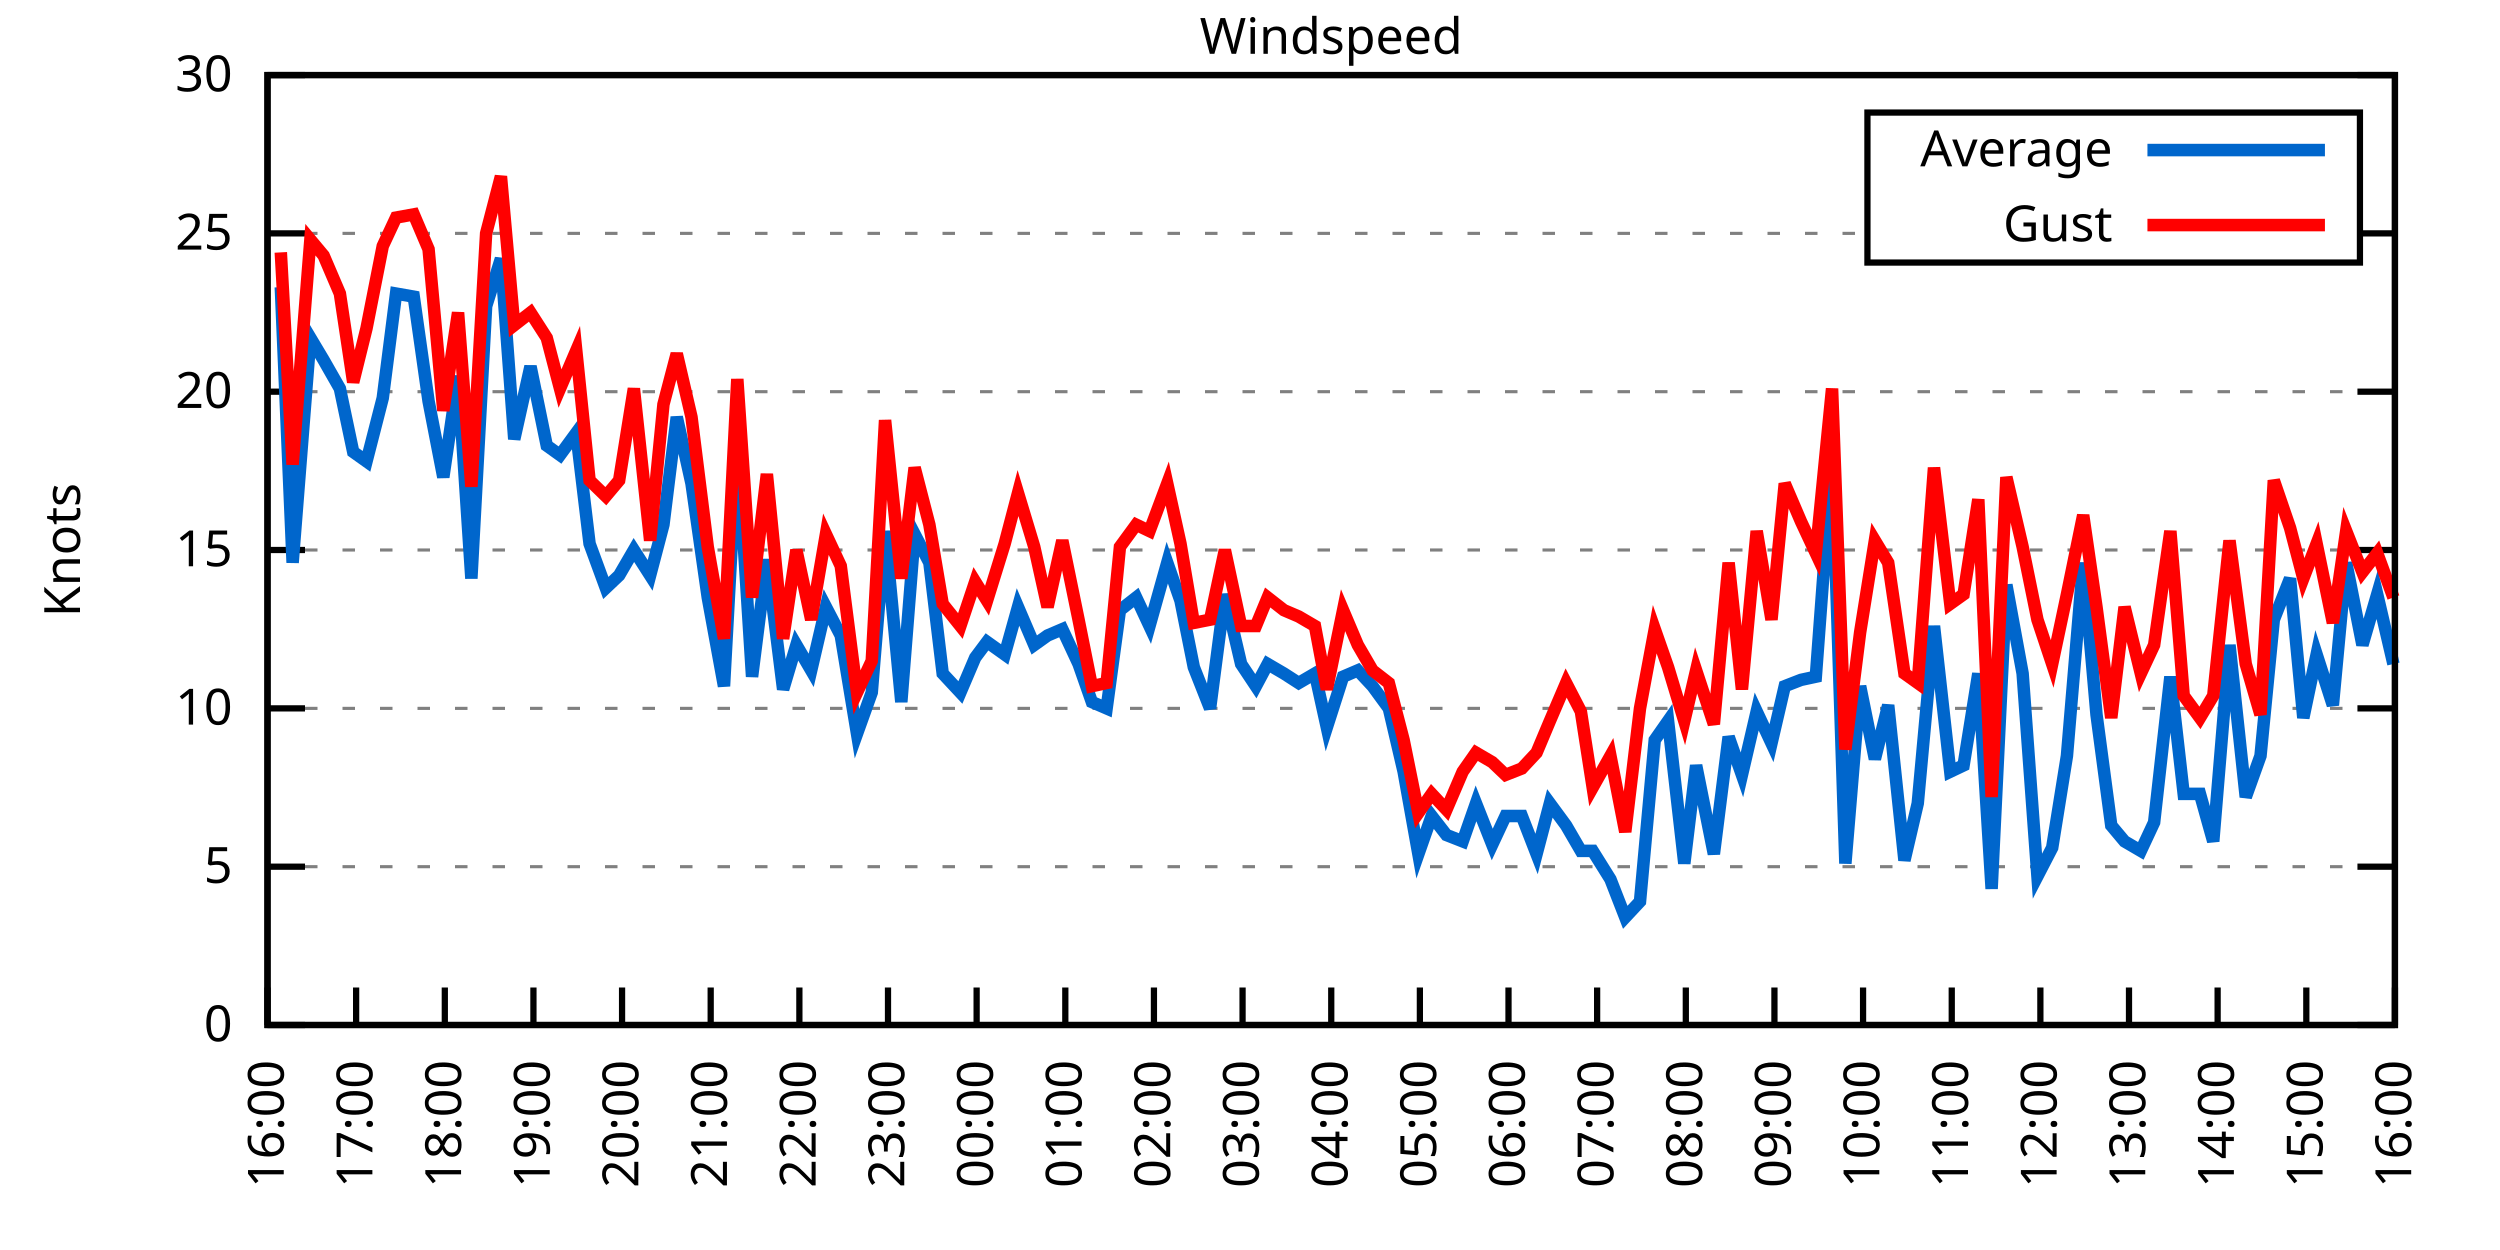
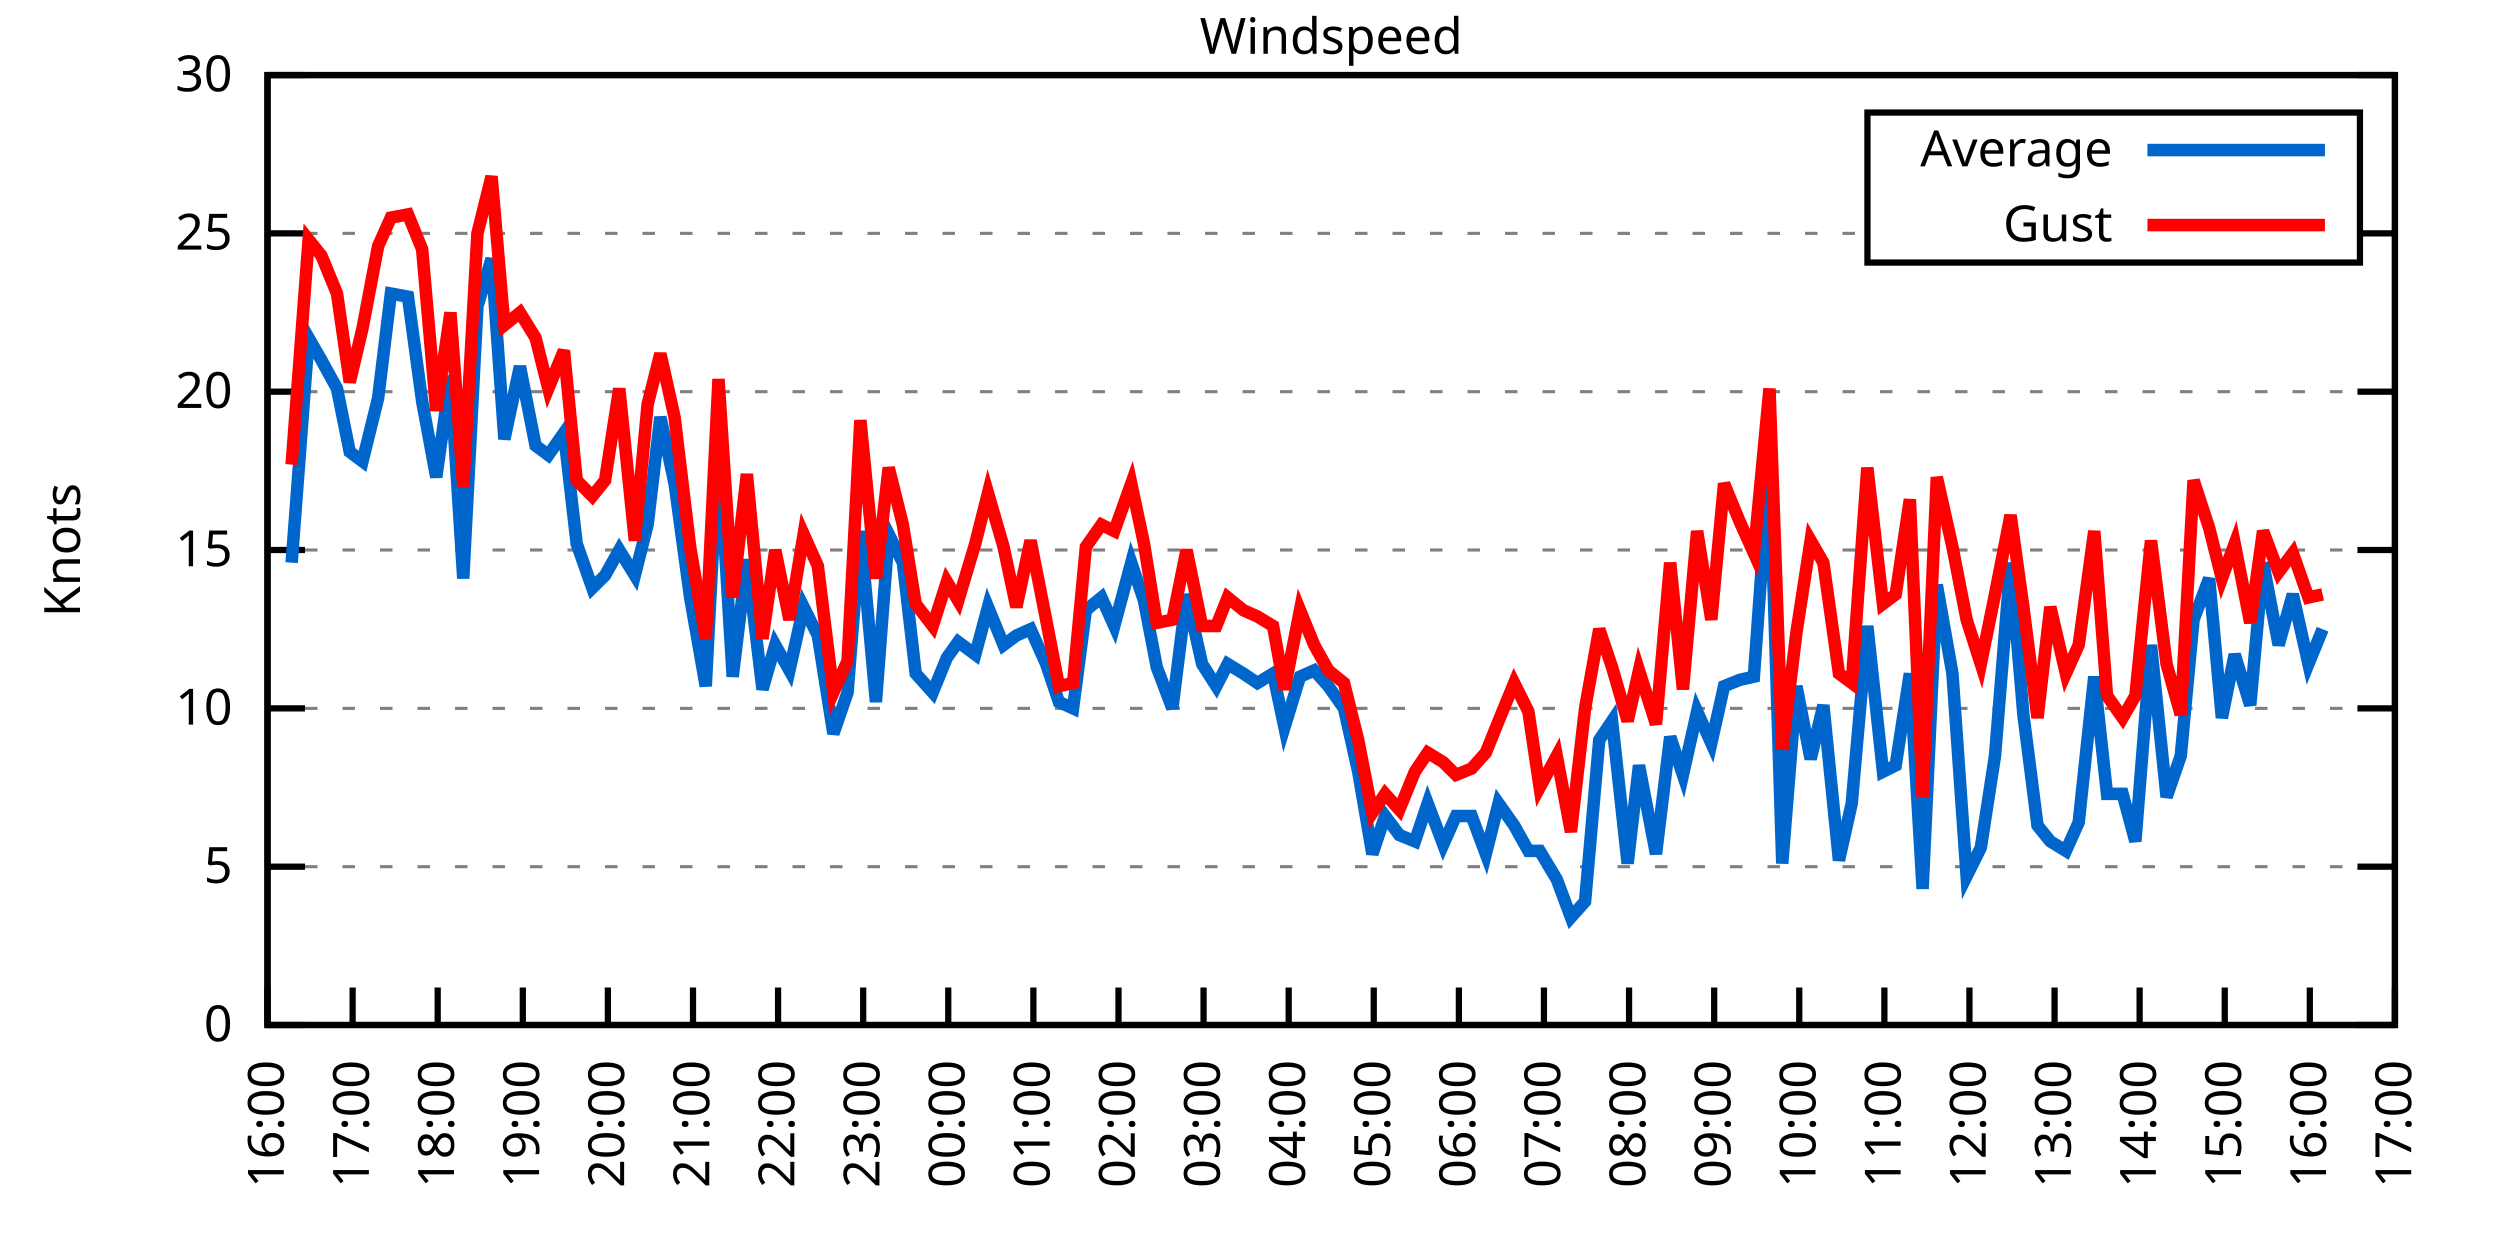
<svg xmlns="http://www.w3.org/2000/svg" xmlns:xlink="http://www.w3.org/1999/xlink" width="400" height="200" viewBox="0 0 400 200">
  <g id="gnuplot_canvas">
    <rect x="0" y="0" width="400" height="200" fill="none" />
    <defs>
      <circle id="gpDot" r="0.5" stroke-width="0.5" stroke="currentColor" />
      <path id="gpPt0" stroke-width="0.333" stroke="currentColor" d="M-1,0 h2 M0,-1 v2" />
      <path id="gpPt1" stroke-width="0.333" stroke="currentColor" d="M-1,-1 L1,1 M1,-1 L-1,1" />
      <path id="gpPt2" stroke-width="0.333" stroke="currentColor" d="M-1,0 L1,0 M0,-1 L0,1 M-1,-1 L1,1 M-1,1 L1,-1" />
      <rect id="gpPt3" stroke-width="0.333" stroke="currentColor" x="-1" y="-1" width="2" height="2" />
      <rect id="gpPt4" stroke-width="0.333" stroke="currentColor" fill="currentColor" x="-1" y="-1" width="2" height="2" />
      <circle id="gpPt5" stroke-width="0.333" stroke="currentColor" cx="0" cy="0" r="1" />
      <use xlink:href="#gpPt5" id="gpPt6" fill="currentColor" stroke="none" />
      <path id="gpPt7" stroke-width="0.333" stroke="currentColor" d="M0,-1.33 L-1.33,0.67 L1.33,0.67 z" />
      <use xlink:href="#gpPt7" id="gpPt8" fill="currentColor" stroke="none" />
      <use xlink:href="#gpPt7" id="gpPt9" stroke="currentColor" transform="rotate(180)" />
      <use xlink:href="#gpPt9" id="gpPt10" fill="currentColor" stroke="none" />
      <use xlink:href="#gpPt3" id="gpPt11" stroke="currentColor" transform="rotate(45)" />
      <use xlink:href="#gpPt11" id="gpPt12" fill="currentColor" stroke="none" />
      <path id="gpPt13" stroke-width="0.333" stroke="currentColor" d="M0,1.330 L1.265,0.411 L0.782,-1.067 L-0.782,-1.076 L-1.265,0.411 z" />
      <use xlink:href="#gpPt13" id="gpPt14" fill="currentColor" stroke="none" />
      <filter id="textbox" filterUnits="objectBoundingBox" x="0" y="0" height="1" width="1">
        <feFlood flood-color="white" flood-opacity="1" result="bgnd" />
        <feComposite in="SourceGraphic" in2="bgnd" operator="atop" />
      </filter>
      <filter id="greybox" filterUnits="objectBoundingBox" x="0" y="0" height="1" width="1">
        <feFlood flood-color="lightgrey" flood-opacity="1" result="grey" />
        <feComposite in="SourceGraphic" in2="grey" operator="atop" />
      </filter>
    </defs>
    <g fill="none" color="white" stroke="currentColor" stroke-width="1.00" stroke-linecap="butt" stroke-linejoin="miter">
</g>
    <g fill="none" color="black" stroke="currentColor" stroke-width="1.00" stroke-linecap="butt" stroke-linejoin="miter">
      <g stroke="none" shape-rendering="crispEdges">
        <polygon fill="rgb(255, 255, 255)" points="42.80,164.00 383.18,164.00 383.18,12.02 42.80,12.02 " />
      </g>
    </g>
    <g fill="none" color="black" stroke="currentColor" stroke-width="1.00" stroke-linecap="butt" stroke-linejoin="miter">
</g>
    <g fill="none" color="black" stroke="black" stroke-width="0.50" stroke-linecap="butt" stroke-linejoin="miter">
</g>
    <g fill="none" color="gray" stroke="currentColor" stroke-width="0.50" stroke-linecap="butt" stroke-linejoin="miter">
      <path stroke="gray" stroke-dasharray="2,4" class="gridline" d="M42.80,164.00 L383.19,164.00  " />
    </g>
    <g fill="none" color="gray" stroke="gray" stroke-width="1.00" stroke-linecap="butt" stroke-linejoin="miter">
</g>
    <g fill="none" color="black" stroke="currentColor" stroke-width="1.00" stroke-linecap="butt" stroke-linejoin="miter">
      <path stroke="black" d="M42.80,164.00 L48.80,164.00 M383.19,164.00 L377.19,164.00  " />
      <g transform="translate(37.20,166.60)" stroke="none" fill="black" font-family="Sans" font-size="8.00" text-anchor="end">
        <text>
          <tspan font-family="Sans"> 0</tspan>
        </text>
      </g>
    </g>
    <g fill="none" color="black" stroke="currentColor" stroke-width="1.00" stroke-linecap="butt" stroke-linejoin="miter">
</g>
    <g fill="none" color="black" stroke="black" stroke-width="0.50" stroke-linecap="butt" stroke-linejoin="miter">
</g>
    <g fill="none" color="gray" stroke="currentColor" stroke-width="0.50" stroke-linecap="butt" stroke-linejoin="miter">
      <path stroke="gray" stroke-dasharray="2,4" class="gridline" d="M42.80,138.67 L383.19,138.67  " />
    </g>
    <g fill="none" color="gray" stroke="gray" stroke-width="1.00" stroke-linecap="butt" stroke-linejoin="miter">
</g>
    <g fill="none" color="black" stroke="currentColor" stroke-width="1.00" stroke-linecap="butt" stroke-linejoin="miter">
      <path stroke="black" d="M42.80,138.67 L48.80,138.67 M383.19,138.67 L377.19,138.67  " />
      <g transform="translate(37.20,141.27)" stroke="none" fill="black" font-family="Sans" font-size="8.00" text-anchor="end">
        <text>
          <tspan font-family="Sans"> 5</tspan>
        </text>
      </g>
    </g>
    <g fill="none" color="black" stroke="currentColor" stroke-width="1.00" stroke-linecap="butt" stroke-linejoin="miter">
</g>
    <g fill="none" color="black" stroke="black" stroke-width="0.50" stroke-linecap="butt" stroke-linejoin="miter">
</g>
    <g fill="none" color="gray" stroke="currentColor" stroke-width="0.50" stroke-linecap="butt" stroke-linejoin="miter">
      <path stroke="gray" stroke-dasharray="2,4" class="gridline" d="M42.80,113.34 L383.19,113.34  " />
    </g>
    <g fill="none" color="gray" stroke="gray" stroke-width="1.00" stroke-linecap="butt" stroke-linejoin="miter">
</g>
    <g fill="none" color="black" stroke="currentColor" stroke-width="1.00" stroke-linecap="butt" stroke-linejoin="miter">
      <path stroke="black" d="M42.80,113.34 L48.80,113.34 M383.19,113.34 L377.19,113.34  " />
      <g transform="translate(37.20,115.94)" stroke="none" fill="black" font-family="Sans" font-size="8.00" text-anchor="end">
        <text>
          <tspan font-family="Sans"> 10</tspan>
        </text>
      </g>
    </g>
    <g fill="none" color="black" stroke="currentColor" stroke-width="1.00" stroke-linecap="butt" stroke-linejoin="miter">
</g>
    <g fill="none" color="black" stroke="black" stroke-width="0.50" stroke-linecap="butt" stroke-linejoin="miter">
</g>
    <g fill="none" color="gray" stroke="currentColor" stroke-width="0.50" stroke-linecap="butt" stroke-linejoin="miter">
      <path stroke="gray" stroke-dasharray="2,4" class="gridline" d="M42.80,88.00 L383.19,88.00  " />
    </g>
    <g fill="none" color="gray" stroke="gray" stroke-width="1.00" stroke-linecap="butt" stroke-linejoin="miter">
</g>
    <g fill="none" color="black" stroke="currentColor" stroke-width="1.00" stroke-linecap="butt" stroke-linejoin="miter">
      <path stroke="black" d="M42.80,88.00 L48.80,88.00 M383.19,88.00 L377.19,88.00  " />
      <g transform="translate(37.20,90.60)" stroke="none" fill="black" font-family="Sans" font-size="8.00" text-anchor="end">
        <text>
          <tspan font-family="Sans"> 15</tspan>
        </text>
      </g>
    </g>
    <g fill="none" color="black" stroke="currentColor" stroke-width="1.00" stroke-linecap="butt" stroke-linejoin="miter">
</g>
    <g fill="none" color="black" stroke="black" stroke-width="0.50" stroke-linecap="butt" stroke-linejoin="miter">
</g>
    <g fill="none" color="gray" stroke="currentColor" stroke-width="0.50" stroke-linecap="butt" stroke-linejoin="miter">
      <path stroke="gray" stroke-dasharray="2,4" class="gridline" d="M42.80,62.67 L383.19,62.67  " />
    </g>
    <g fill="none" color="gray" stroke="gray" stroke-width="1.00" stroke-linecap="butt" stroke-linejoin="miter">
</g>
    <g fill="none" color="black" stroke="currentColor" stroke-width="1.00" stroke-linecap="butt" stroke-linejoin="miter">
      <path stroke="black" d="M42.80,62.67 L48.80,62.67 M383.19,62.67 L377.19,62.67  " />
      <g transform="translate(37.20,65.27)" stroke="none" fill="black" font-family="Sans" font-size="8.00" text-anchor="end">
        <text>
          <tspan font-family="Sans"> 20</tspan>
        </text>
      </g>
    </g>
    <g fill="none" color="black" stroke="currentColor" stroke-width="1.00" stroke-linecap="butt" stroke-linejoin="miter">
</g>
    <g fill="none" color="black" stroke="black" stroke-width="0.50" stroke-linecap="butt" stroke-linejoin="miter">
</g>
    <g fill="none" color="gray" stroke="currentColor" stroke-width="0.50" stroke-linecap="butt" stroke-linejoin="miter">
      <path stroke="gray" stroke-dasharray="2,4" class="gridline" d="M42.80,37.34 L298.79,37.34 M377.59,37.34 L383.19,37.34  " />
    </g>
    <g fill="none" color="gray" stroke="gray" stroke-width="1.00" stroke-linecap="butt" stroke-linejoin="miter">
</g>
    <g fill="none" color="black" stroke="currentColor" stroke-width="1.00" stroke-linecap="butt" stroke-linejoin="miter">
      <path stroke="black" d="M42.80,37.34 L48.80,37.34 M383.19,37.34 L377.19,37.34  " />
      <g transform="translate(37.20,39.94)" stroke="none" fill="black" font-family="Sans" font-size="8.00" text-anchor="end">
        <text>
          <tspan font-family="Sans"> 25</tspan>
        </text>
      </g>
    </g>
    <g fill="none" color="black" stroke="currentColor" stroke-width="1.00" stroke-linecap="butt" stroke-linejoin="miter">
</g>
    <g fill="none" color="black" stroke="black" stroke-width="0.50" stroke-linecap="butt" stroke-linejoin="miter">
</g>
    <g fill="none" color="gray" stroke="currentColor" stroke-width="0.50" stroke-linecap="butt" stroke-linejoin="miter">
      <path stroke="gray" stroke-dasharray="2,4" class="gridline" d="M42.80,12.01 L383.19,12.01  " />
    </g>
    <g fill="none" color="gray" stroke="gray" stroke-width="1.00" stroke-linecap="butt" stroke-linejoin="miter">
</g>
    <g fill="none" color="black" stroke="currentColor" stroke-width="1.00" stroke-linecap="butt" stroke-linejoin="miter">
      <path stroke="black" d="M42.80,12.01 L48.80,12.01 M383.19,12.01 L377.19,12.01  " />
      <g transform="translate(37.20,14.61)" stroke="none" fill="black" font-family="Sans" font-size="8.00" text-anchor="end">
        <text>
          <tspan font-family="Sans"> 30</tspan>
        </text>
      </g>
    </g>
    <g fill="none" color="black" stroke="currentColor" stroke-width="1.00" stroke-linecap="butt" stroke-linejoin="miter">
      <path stroke="black" d="M42.80,164.00 L42.80,158.00  " />
      <g transform="translate(45.40,169.60) rotate(270.00)" stroke="none" fill="black" font-family="Sans" font-size="8.00" text-anchor="end">
        <text>
          <tspan font-family="Sans">16:00</tspan>
        </text>
      </g>
    </g>
    <g fill="none" color="black" stroke="currentColor" stroke-width="1.00" stroke-linecap="butt" stroke-linejoin="miter">
-       <path stroke="black" d="M56.98,164.00 L56.98,158.00  " />
-       <g transform="translate(59.58,169.60) rotate(270.00)" stroke="none" fill="black" font-family="Sans" font-size="8.00" text-anchor="end">
+       <path stroke="black" d="M56.42,164.00 L56.42,158.00  " />
+       <g transform="translate(59.02,169.60) rotate(270.00)" stroke="none" fill="black" font-family="Sans" font-size="8.00" text-anchor="end">
        <text>
          <tspan font-family="Sans">17:00</tspan>
        </text>
      </g>
    </g>
    <g fill="none" color="black" stroke="currentColor" stroke-width="1.00" stroke-linecap="butt" stroke-linejoin="miter">
-       <path stroke="black" d="M71.17,164.00 L71.17,158.00  " />
-       <g transform="translate(73.77,169.60) rotate(270.00)" stroke="none" fill="black" font-family="Sans" font-size="8.00" text-anchor="end">
+       <path stroke="black" d="M70.03,164.00 L70.03,158.00  " />
+       <g transform="translate(72.63,169.60) rotate(270.00)" stroke="none" fill="black" font-family="Sans" font-size="8.00" text-anchor="end">
        <text>
          <tspan font-family="Sans">18:00</tspan>
        </text>
      </g>
    </g>
    <g fill="none" color="black" stroke="currentColor" stroke-width="1.00" stroke-linecap="butt" stroke-linejoin="miter">
-       <path stroke="black" d="M85.35,164.00 L85.35,158.00  " />
-       <g transform="translate(87.95,169.60) rotate(270.00)" stroke="none" fill="black" font-family="Sans" font-size="8.00" text-anchor="end">
+       <path stroke="black" d="M83.65,164.00 L83.65,158.00  " />
+       <g transform="translate(86.25,169.60) rotate(270.00)" stroke="none" fill="black" font-family="Sans" font-size="8.00" text-anchor="end">
        <text>
          <tspan font-family="Sans">19:00</tspan>
        </text>
      </g>
    </g>
    <g fill="none" color="black" stroke="currentColor" stroke-width="1.00" stroke-linecap="butt" stroke-linejoin="miter">
-       <path stroke="black" d="M99.53,164.00 L99.53,158.00  " />
-       <g transform="translate(102.13,169.60) rotate(270.00)" stroke="none" fill="black" font-family="Sans" font-size="8.00" text-anchor="end">
+       <path stroke="black" d="M97.26,164.00 L97.26,158.00  " />
+       <g transform="translate(99.86,169.60) rotate(270.00)" stroke="none" fill="black" font-family="Sans" font-size="8.00" text-anchor="end">
        <text>
          <tspan font-family="Sans">20:00</tspan>
        </text>
      </g>
    </g>
    <g fill="none" color="black" stroke="currentColor" stroke-width="1.00" stroke-linecap="butt" stroke-linejoin="miter">
-       <path stroke="black" d="M113.71,164.00 L113.71,158.00  " />
-       <g transform="translate(116.31,169.60) rotate(270.00)" stroke="none" fill="black" font-family="Sans" font-size="8.00" text-anchor="end">
+       <path stroke="black" d="M110.88,164.00 L110.88,158.00  " />
+       <g transform="translate(113.48,169.60) rotate(270.00)" stroke="none" fill="black" font-family="Sans" font-size="8.00" text-anchor="end">
        <text>
          <tspan font-family="Sans">21:00</tspan>
        </text>
      </g>
    </g>
    <g fill="none" color="black" stroke="currentColor" stroke-width="1.00" stroke-linecap="butt" stroke-linejoin="miter">
-       <path stroke="black" d="M127.90,164.00 L127.90,158.00  " />
-       <g transform="translate(130.50,169.60) rotate(270.00)" stroke="none" fill="black" font-family="Sans" font-size="8.00" text-anchor="end">
+       <path stroke="black" d="M124.49,164.00 L124.49,158.00  " />
+       <g transform="translate(127.09,169.60) rotate(270.00)" stroke="none" fill="black" font-family="Sans" font-size="8.00" text-anchor="end">
        <text>
          <tspan font-family="Sans">22:00</tspan>
        </text>
      </g>
    </g>
    <g fill="none" color="black" stroke="currentColor" stroke-width="1.00" stroke-linecap="butt" stroke-linejoin="miter">
-       <path stroke="black" d="M142.08,164.00 L142.08,158.00  " />
-       <g transform="translate(144.68,169.60) rotate(270.00)" stroke="none" fill="black" font-family="Sans" font-size="8.00" text-anchor="end">
+       <path stroke="black" d="M138.11,164.00 L138.11,158.00  " />
+       <g transform="translate(140.71,169.60) rotate(270.00)" stroke="none" fill="black" font-family="Sans" font-size="8.00" text-anchor="end">
        <text>
          <tspan font-family="Sans">23:00</tspan>
        </text>
      </g>
    </g>
    <g fill="none" color="black" stroke="currentColor" stroke-width="1.00" stroke-linecap="butt" stroke-linejoin="miter">
-       <path stroke="black" d="M156.26,164.00 L156.26,158.00  " />
-       <g transform="translate(158.86,169.60) rotate(270.00)" stroke="none" fill="black" font-family="Sans" font-size="8.00" text-anchor="end">
+       <path stroke="black" d="M151.72,164.00 L151.72,158.00  " />
+       <g transform="translate(154.32,169.60) rotate(270.00)" stroke="none" fill="black" font-family="Sans" font-size="8.00" text-anchor="end">
        <text>
          <tspan font-family="Sans">00:00</tspan>
        </text>
      </g>
    </g>
    <g fill="none" color="black" stroke="currentColor" stroke-width="1.00" stroke-linecap="butt" stroke-linejoin="miter">
-       <path stroke="black" d="M170.45,164.00 L170.45,158.00  " />
-       <g transform="translate(173.05,169.60) rotate(270.00)" stroke="none" fill="black" font-family="Sans" font-size="8.00" text-anchor="end">
+       <path stroke="black" d="M165.34,164.00 L165.34,158.00  " />
+       <g transform="translate(167.94,169.60) rotate(270.00)" stroke="none" fill="black" font-family="Sans" font-size="8.00" text-anchor="end">
        <text>
          <tspan font-family="Sans">01:00</tspan>
        </text>
      </g>
    </g>
    <g fill="none" color="black" stroke="currentColor" stroke-width="1.00" stroke-linecap="butt" stroke-linejoin="miter">
-       <path stroke="black" d="M184.63,164.00 L184.63,158.00  " />
-       <g transform="translate(187.23,169.60) rotate(270.00)" stroke="none" fill="black" font-family="Sans" font-size="8.00" text-anchor="end">
+       <path stroke="black" d="M178.96,164.00 L178.96,158.00  " />
+       <g transform="translate(181.56,169.60) rotate(270.00)" stroke="none" fill="black" font-family="Sans" font-size="8.00" text-anchor="end">
        <text>
          <tspan font-family="Sans">02:00</tspan>
        </text>
      </g>
    </g>
    <g fill="none" color="black" stroke="currentColor" stroke-width="1.00" stroke-linecap="butt" stroke-linejoin="miter">
-       <path stroke="black" d="M198.81,164.00 L198.81,158.00  " />
-       <g transform="translate(201.41,169.60) rotate(270.00)" stroke="none" fill="black" font-family="Sans" font-size="8.00" text-anchor="end">
+       <path stroke="black" d="M192.57,164.00 L192.57,158.00  " />
+       <g transform="translate(195.17,169.60) rotate(270.00)" stroke="none" fill="black" font-family="Sans" font-size="8.00" text-anchor="end">
        <text>
          <tspan font-family="Sans">03:00</tspan>
        </text>
      </g>
    </g>
    <g fill="none" color="black" stroke="currentColor" stroke-width="1.00" stroke-linecap="butt" stroke-linejoin="miter">
-       <path stroke="black" d="M213.00,164.00 L213.00,158.00  " />
-       <g transform="translate(215.60,169.60) rotate(270.00)" stroke="none" fill="black" font-family="Sans" font-size="8.00" text-anchor="end">
+       <path stroke="black" d="M206.19,164.00 L206.19,158.00  " />
+       <g transform="translate(208.79,169.60) rotate(270.00)" stroke="none" fill="black" font-family="Sans" font-size="8.00" text-anchor="end">
        <text>
          <tspan font-family="Sans">04:00</tspan>
        </text>
      </g>
    </g>
    <g fill="none" color="black" stroke="currentColor" stroke-width="1.00" stroke-linecap="butt" stroke-linejoin="miter">
-       <path stroke="black" d="M227.18,164.00 L227.18,158.00  " />
-       <g transform="translate(229.78,169.60) rotate(270.00)" stroke="none" fill="black" font-family="Sans" font-size="8.00" text-anchor="end">
+       <path stroke="black" d="M219.80,164.00 L219.80,158.00  " />
+       <g transform="translate(222.40,169.60) rotate(270.00)" stroke="none" fill="black" font-family="Sans" font-size="8.00" text-anchor="end">
        <text>
          <tspan font-family="Sans">05:00</tspan>
        </text>
      </g>
    </g>
    <g fill="none" color="black" stroke="currentColor" stroke-width="1.00" stroke-linecap="butt" stroke-linejoin="miter">
-       <path stroke="black" d="M241.36,164.00 L241.36,158.00  " />
-       <g transform="translate(243.96,169.60) rotate(270.00)" stroke="none" fill="black" font-family="Sans" font-size="8.00" text-anchor="end">
+       <path stroke="black" d="M233.42,164.00 L233.42,158.00  " />
+       <g transform="translate(236.02,169.60) rotate(270.00)" stroke="none" fill="black" font-family="Sans" font-size="8.00" text-anchor="end">
        <text>
          <tspan font-family="Sans">06:00</tspan>
        </text>
      </g>
    </g>
    <g fill="none" color="black" stroke="currentColor" stroke-width="1.00" stroke-linecap="butt" stroke-linejoin="miter">
-       <path stroke="black" d="M255.54,164.00 L255.54,158.00  " />
-       <g transform="translate(258.14,169.60) rotate(270.00)" stroke="none" fill="black" font-family="Sans" font-size="8.00" text-anchor="end">
+       <path stroke="black" d="M247.03,164.00 L247.03,158.00  " />
+       <g transform="translate(249.63,169.60) rotate(270.00)" stroke="none" fill="black" font-family="Sans" font-size="8.00" text-anchor="end">
        <text>
          <tspan font-family="Sans">07:00</tspan>
        </text>
      </g>
    </g>
    <g fill="none" color="black" stroke="currentColor" stroke-width="1.00" stroke-linecap="butt" stroke-linejoin="miter">
-       <path stroke="black" d="M269.73,164.00 L269.73,158.00  " />
-       <g transform="translate(272.33,169.60) rotate(270.00)" stroke="none" fill="black" font-family="Sans" font-size="8.00" text-anchor="end">
+       <path stroke="black" d="M260.65,164.00 L260.65,158.00  " />
+       <g transform="translate(263.25,169.60) rotate(270.00)" stroke="none" fill="black" font-family="Sans" font-size="8.00" text-anchor="end">
        <text>
          <tspan font-family="Sans">08:00</tspan>
        </text>
      </g>
    </g>
    <g fill="none" color="black" stroke="currentColor" stroke-width="1.00" stroke-linecap="butt" stroke-linejoin="miter">
-       <path stroke="black" d="M283.91,164.00 L283.91,158.00  " />
-       <g transform="translate(286.51,169.60) rotate(270.00)" stroke="none" fill="black" font-family="Sans" font-size="8.00" text-anchor="end">
+       <path stroke="black" d="M274.27,164.00 L274.27,158.00  " />
+       <g transform="translate(276.87,169.60) rotate(270.00)" stroke="none" fill="black" font-family="Sans" font-size="8.00" text-anchor="end">
        <text>
          <tspan font-family="Sans">09:00</tspan>
        </text>
      </g>
    </g>
    <g fill="none" color="black" stroke="currentColor" stroke-width="1.00" stroke-linecap="butt" stroke-linejoin="miter">
-       <path stroke="black" d="M298.09,164.00 L298.09,158.00  " />
-       <g transform="translate(300.69,169.60) rotate(270.00)" stroke="none" fill="black" font-family="Sans" font-size="8.00" text-anchor="end">
+       <path stroke="black" d="M287.88,164.00 L287.88,158.00  " />
+       <g transform="translate(290.48,169.60) rotate(270.00)" stroke="none" fill="black" font-family="Sans" font-size="8.00" text-anchor="end">
        <text>
          <tspan font-family="Sans">10:00</tspan>
        </text>
      </g>
    </g>
    <g fill="none" color="black" stroke="currentColor" stroke-width="1.00" stroke-linecap="butt" stroke-linejoin="miter">
-       <path stroke="black" d="M312.28,164.00 L312.28,158.00  " />
-       <g transform="translate(314.88,169.60) rotate(270.00)" stroke="none" fill="black" font-family="Sans" font-size="8.00" text-anchor="end">
+       <path stroke="black" d="M301.50,164.00 L301.50,158.00  " />
+       <g transform="translate(304.10,169.60) rotate(270.00)" stroke="none" fill="black" font-family="Sans" font-size="8.00" text-anchor="end">
        <text>
          <tspan font-family="Sans">11:00</tspan>
        </text>
      </g>
    </g>
    <g fill="none" color="black" stroke="currentColor" stroke-width="1.00" stroke-linecap="butt" stroke-linejoin="miter">
-       <path stroke="black" d="M326.46,164.00 L326.46,158.00  " />
-       <g transform="translate(329.06,169.60) rotate(270.00)" stroke="none" fill="black" font-family="Sans" font-size="8.00" text-anchor="end">
+       <path stroke="black" d="M315.11,164.00 L315.11,158.00  " />
+       <g transform="translate(317.71,169.60) rotate(270.00)" stroke="none" fill="black" font-family="Sans" font-size="8.00" text-anchor="end">
        <text>
          <tspan font-family="Sans">12:00</tspan>
        </text>
      </g>
    </g>
    <g fill="none" color="black" stroke="currentColor" stroke-width="1.00" stroke-linecap="butt" stroke-linejoin="miter">
-       <path stroke="black" d="M340.64,164.00 L340.64,158.00  " />
-       <g transform="translate(343.24,169.60) rotate(270.00)" stroke="none" fill="black" font-family="Sans" font-size="8.00" text-anchor="end">
+       <path stroke="black" d="M328.73,164.00 L328.73,158.00  " />
+       <g transform="translate(331.33,169.60) rotate(270.00)" stroke="none" fill="black" font-family="Sans" font-size="8.00" text-anchor="end">
        <text>
          <tspan font-family="Sans">13:00</tspan>
        </text>
      </g>
    </g>
    <g fill="none" color="black" stroke="currentColor" stroke-width="1.00" stroke-linecap="butt" stroke-linejoin="miter">
-       <path stroke="black" d="M354.82,164.00 L354.82,158.00  " />
-       <g transform="translate(357.42,169.60) rotate(270.00)" stroke="none" fill="black" font-family="Sans" font-size="8.00" text-anchor="end">
+       <path stroke="black" d="M342.34,164.00 L342.34,158.00  " />
+       <g transform="translate(344.94,169.60) rotate(270.00)" stroke="none" fill="black" font-family="Sans" font-size="8.00" text-anchor="end">
        <text>
          <tspan font-family="Sans">14:00</tspan>
        </text>
      </g>
    </g>
    <g fill="none" color="black" stroke="currentColor" stroke-width="1.00" stroke-linecap="butt" stroke-linejoin="miter">
-       <path stroke="black" d="M369.01,164.00 L369.01,158.00  " />
-       <g transform="translate(371.61,169.60) rotate(270.00)" stroke="none" fill="black" font-family="Sans" font-size="8.00" text-anchor="end">
+       <path stroke="black" d="M355.96,164.00 L355.96,158.00  " />
+       <g transform="translate(358.56,169.60) rotate(270.00)" stroke="none" fill="black" font-family="Sans" font-size="8.00" text-anchor="end">
        <text>
          <tspan font-family="Sans">15:00</tspan>
+         </text>
+       </g>
+     </g>
+     <g fill="none" color="black" stroke="currentColor" stroke-width="1.00" stroke-linecap="butt" stroke-linejoin="miter">
+       <path stroke="black" d="M369.57,164.00 L369.57,158.00  " />
+       <g transform="translate(372.17,169.60) rotate(270.00)" stroke="none" fill="black" font-family="Sans" font-size="8.00" text-anchor="end">
+         <text>
+           <tspan font-family="Sans">16:00</tspan>
        </text>
      </g>
    </g>
    <g fill="none" color="black" stroke="currentColor" stroke-width="1.00" stroke-linecap="butt" stroke-linejoin="miter">
      <path stroke="black" d="M383.19,164.00 L383.19,158.00  " />
      <g transform="translate(385.79,169.60) rotate(270.00)" stroke="none" fill="black" font-family="Sans" font-size="8.00" text-anchor="end">
        <text>
-           <tspan font-family="Sans">16:00</tspan>
+           <tspan font-family="Sans">17:00</tspan>
        </text>
      </g>
    </g>
    <g fill="none" color="black" stroke="currentColor" stroke-width="1.00" stroke-linecap="butt" stroke-linejoin="miter">
</g>
    <g fill="none" color="black" stroke="currentColor" stroke-width="1.00" stroke-linecap="butt" stroke-linejoin="miter">
      <path stroke="black" d="M42.80,12.01 L42.80,164.00 L383.19,164.00 L383.19,12.01 L42.80,12.01 Z  " />
    </g>
    <g fill="none" color="black" stroke="currentColor" stroke-width="1.00" stroke-linecap="butt" stroke-linejoin="miter">
</g>
    <g fill="none" color="black" stroke="currentColor" stroke-width="1.00" stroke-linecap="butt" stroke-linejoin="miter">
      <path stroke="black" d="M298.79,42.01 L298.79,18.01 L377.59,18.01 L377.59,42.01 L298.79,42.01 Z  " />
    </g>
    <g id="Windspeed_plot_1">
      <g fill="none" color="white" stroke="black" stroke-width="2.00" stroke-linecap="butt" stroke-linejoin="miter">
</g>
      <g fill="none" color="black" stroke="currentColor" stroke-width="2.00" stroke-linecap="butt" stroke-linejoin="miter">
        <g transform="translate(337.99,26.61)" stroke="none" fill="black" font-family="Sans" font-size="8.00" text-anchor="end">
          <text>
            <tspan font-family="Sans">Average</tspan>
          </text>
        </g>
      </g>
      <g fill="none" color="black" stroke="currentColor" stroke-width="2.00" stroke-linecap="butt" stroke-linejoin="miter">
-         <path stroke="rgb(  0, 102, 204)" d="M343.59,24.01 L371.99,24.01 M44.93,45.95 L46.82,90.03 L49.66,54.06 L51.78,57.61 L54.38,62.17 L56.51,72.30   L58.64,73.82 L61.24,63.69 L63.37,46.97 L66.20,47.47 L68.57,64.19 L70.93,76.35 L73.29,60.14 L75.42,92.56   L77.78,48.99 L80.15,41.39 L82.28,70.27 L84.88,58.62 L87.48,71.29 L89.60,72.81 L92.20,69.26 L94.33,86.99   L96.93,94.08 L99.06,92.06 L101.42,88.00 L104.02,92.06 L106.15,83.95 L108.28,66.73 L110.64,77.37 L113.24,95.60   L115.84,109.79 L117.97,70.78 L120.33,108.27 L122.70,89.52 L125.30,110.30 L127.42,103.20 L129.79,107.26 L132.15,97.12   L134.52,101.68 L137.12,117.39 L139.48,110.80 L141.61,84.97 L144.21,112.32 L146.34,85.47 L148.70,90.03 L150.83,107.76   L153.66,110.80 L156.03,105.23 L157.92,102.70 L160.75,104.72 L162.88,97.12 L165.48,103.20 L167.61,101.68 L169.97,100.67   L172.57,106.24 L174.70,112.32 L177.06,113.34 L179.19,97.63 L181.79,95.60 L183.92,100.16 L186.76,90.03 L188.88,96.11   L191.01,106.75 L193.61,113.34 L195.98,95.10 L198.58,106.24 L200.94,109.79 L202.83,106.24 L205.43,107.76 L207.79,109.28   L210.39,107.76 L212.29,116.38 L214.89,108.27 L217.25,107.26 L219.61,109.79 L222.21,113.34 L224.58,123.47 L226.94,136.64   L229.07,130.56 L231.43,133.60 L234.03,134.62 L236.16,128.54 L238.76,135.12 L240.89,130.56 L243.49,130.56 L245.85,136.64   L247.98,128.54 L250.58,132.08 L252.94,136.14 L254.83,136.14 L257.67,140.69 L260.04,146.77 L262.40,144.24 L264.76,118.40   L266.89,115.36 L269.49,138.16 L271.38,122.46 L274.22,136.64 L276.58,117.90 L278.71,123.98 L281.07,113.84 L283.44,118.91   L285.56,109.79 L288.16,108.78 L290.53,108.27 L293.13,73.31 L295.26,138.16 L297.62,109.79 L299.98,121.44 L302.11,112.83   L304.71,137.66 L306.84,128.54 L309.44,100.16 L312.04,123.47 L314.17,122.46 L316.53,107.76 L318.66,142.21 L321.02,93.58   L323.62,107.76 L325.99,140.19 L328.35,135.63 L330.71,120.94 L333.31,90.03 L335.44,114.35 L337.80,132.08 L339.93,134.62   L342.53,136.14 L344.66,131.58 L347.26,108.27 L349.39,127.02 L351.99,127.02 L354.12,134.62 L356.72,103.20 L359.32,127.52   L361.68,120.94 L363.81,99.15 L366.41,92.56 L368.53,114.86 L370.66,104.72 L373.26,112.83 L375.39,90.03 L377.99,103.20   L380.35,95.10 L382.95,106.24  " />
+         <path stroke="rgb(  0, 102, 204)" d="M343.59,24.01 L371.99,24.01 M46.66,90.03 L49.38,54.06 L51.42,57.61 L53.92,62.17 L55.96,72.30 L58.00,73.82   L60.50,63.69 L62.54,46.97 L65.27,47.47 L67.54,64.19 L69.80,76.35 L72.07,60.14 L74.12,92.56 L76.39,48.99   L78.65,41.39 L80.70,70.27 L83.19,58.62 L85.69,71.29 L87.73,72.81 L90.23,69.26 L92.27,86.99 L94.77,94.08   L96.81,92.06 L99.08,88.00 L101.57,92.06 L103.62,83.95 L105.66,66.73 L107.93,77.37 L110.42,95.60 L112.92,109.79   L114.96,70.78 L117.23,108.27 L119.50,89.52 L122.00,110.30 L124.04,103.20 L126.31,107.26 L128.58,97.12 L130.85,101.68   L133.34,117.39 L135.61,110.80 L137.66,84.97 L140.15,112.32 L142.19,85.47 L144.46,90.03 L146.51,107.76 L149.23,110.80   L151.50,105.23 L153.31,102.70 L156.04,104.72 L158.08,97.12 L160.57,103.20 L162.62,101.68 L164.89,100.67 L167.38,106.24   L169.43,112.32 L171.69,113.34 L173.74,97.63 L176.23,95.60 L178.28,100.16 L181.00,90.03 L183.04,96.11 L185.08,106.75   L187.58,113.34 L189.85,95.10 L192.34,106.24 L194.61,109.79 L196.43,106.24 L198.93,107.76 L201.19,109.28 L203.69,107.76   L205.51,116.38 L208.00,108.27 L210.27,107.26 L212.54,109.79 L215.04,113.34 L217.31,123.47 L219.58,136.64 L221.62,130.56   L223.89,133.60 L226.38,134.62 L228.43,128.54 L230.92,135.12 L232.96,130.56 L235.46,130.56 L237.73,136.64 L239.77,128.54   L242.27,132.08 L244.54,136.14 L246.35,136.14 L249.08,140.69 L251.35,146.77 L253.61,144.24 L255.88,118.40 L257.93,115.36   L260.42,138.16 L262.24,122.46 L264.96,136.64 L267.23,117.90 L269.27,123.98 L271.54,113.84 L273.81,118.91 L275.85,109.79   L278.35,108.78 L280.62,108.27 L283.12,73.31 L285.16,138.16 L287.43,109.79 L289.70,121.44 L291.74,112.83 L294.23,137.66   L296.28,128.54 L298.77,100.16 L301.27,123.47 L303.31,122.46 L305.58,107.76 L307.62,142.21 L309.89,93.58 L312.39,107.76   L314.66,140.19 L316.93,135.63 L319.20,120.94 L321.69,90.03 L323.74,114.35 L326.00,132.08 L328.05,134.62 L330.54,136.14   L332.59,131.58 L335.08,108.27 L337.12,127.02 L339.62,127.02 L341.66,134.62 L344.16,103.20 L346.65,127.52 L348.92,120.94   L350.97,99.15 L353.46,92.56 L355.50,114.86 L357.55,104.72 L360.04,112.83 L362.09,90.03 L364.58,103.20 L366.85,95.10   L369.35,106.24 L371.62,100.67  " />
      </g>
    </g>
    <g id="Windspeed_plot_2">
      <g fill="none" color="black" stroke="currentColor" stroke-width="2.00" stroke-linecap="butt" stroke-linejoin="miter">
        <g transform="translate(337.99,38.61)" stroke="none" fill="black" font-family="Sans" font-size="8.00" text-anchor="end">
          <text>
            <tspan font-family="Sans">Gust</tspan>
          </text>
        </g>
      </g>
      <g fill="none" color="black" stroke="currentColor" stroke-width="2.00" stroke-linecap="butt" stroke-linejoin="miter">
-         <path stroke="rgb(255,   0,   0)" d="M343.59,36.01 L371.99,36.01 M44.93,40.38 L46.82,74.33 L49.66,38.35 L51.78,40.89 L54.38,46.97 L56.51,61.15   L58.64,52.54 L61.24,39.37 L63.37,34.81 L66.20,34.30 L68.57,39.87 L70.93,65.71 L73.29,50.01 L75.42,77.87   L77.78,37.34 L80.15,28.22 L82.28,52.03 L84.88,50.01 L87.48,54.06 L89.60,62.17 L92.20,56.09 L94.33,76.86   L96.93,79.39 L99.06,76.86 L101.42,62.17 L104.02,86.49 L106.15,64.70 L108.28,56.59 L110.64,66.73 L113.24,87.50   L115.84,102.19 L117.97,60.65 L120.33,95.60 L122.70,75.85 L125.30,102.19 L127.42,88.00 L129.79,99.15 L132.15,85.47   L134.52,90.54 L137.12,110.80 L139.48,105.74 L141.61,67.23 L144.21,92.56 L146.34,74.83 L148.70,83.95 L150.83,96.62   L153.66,100.16 L156.03,93.07 L157.92,96.11 L160.75,86.99 L162.88,78.89 L165.48,87.50 L167.61,97.12 L169.97,86.49   L172.57,99.15 L174.70,109.79 L177.06,109.28 L179.19,87.50 L181.79,83.95 L183.92,84.97 L186.76,77.37 L188.88,86.99   L191.01,99.66 L193.61,99.15 L195.98,88.00 L198.58,100.16 L200.94,100.16 L202.83,95.60 L205.43,97.63 L207.79,98.64   L210.39,100.16 L212.29,110.30 L214.89,97.63 L217.25,103.20 L219.61,107.26 L222.21,109.28 L224.58,118.40 L226.94,130.06   L229.07,127.02 L231.43,129.55 L234.03,123.47 L236.16,120.43 L238.76,121.95 L240.89,123.98 L243.49,122.96 L245.85,120.43   L247.98,115.36 L250.58,109.28 L252.94,113.84 L254.83,126.00 L257.67,120.94 L260.04,133.10 L262.40,113.34 L264.76,100.67   L266.89,106.75 L269.49,115.36 L271.38,107.26 L274.22,115.87 L276.58,90.03 L278.71,110.30 L281.07,84.97 L283.44,99.15   L285.56,77.37 L288.16,83.45 L290.53,88.51 L293.13,62.17 L295.26,119.92 L297.62,101.18 L299.98,86.49 L302.11,90.03   L304.71,107.76 L306.84,109.28 L309.44,74.83 L312.04,96.62 L314.17,95.10 L316.53,79.90 L318.66,127.52 L321.02,76.35   L323.62,87.50 L325.99,99.15 L328.35,106.24 L330.71,95.10 L333.31,82.43 L335.44,97.12 L337.80,114.86 L339.93,97.12   L342.53,107.76 L344.66,103.20 L347.26,84.97 L349.39,111.31 L351.99,114.86 L354.12,111.31 L356.72,86.49 L359.32,106.24   L361.68,114.35 L363.81,76.86 L366.41,84.46 L368.53,92.56 L370.66,86.99 L373.26,99.66 L375.39,84.97 L377.99,91.55   L380.35,88.51 L382.95,95.60  " />
+         <path stroke="rgb(255,   0,   0)" d="M343.59,36.01 L371.99,36.01 M46.66,74.33 L49.38,38.35 L51.42,40.89 L53.92,46.97 L55.96,61.15 L58.00,52.54   L60.50,39.37 L62.54,34.81 L65.27,34.30 L67.54,39.87 L69.80,65.71 L72.07,50.01 L74.12,77.87 L76.39,37.34   L78.65,28.22 L80.70,52.03 L83.19,50.01 L85.69,54.06 L87.73,62.17 L90.23,56.09 L92.27,76.86 L94.77,79.39   L96.81,76.86 L99.08,62.17 L101.57,86.49 L103.62,64.70 L105.66,56.59 L107.93,66.73 L110.42,87.50 L112.92,102.19   L114.96,60.65 L117.23,95.60 L119.50,75.85 L122.00,102.19 L124.04,88.00 L126.31,99.15 L128.58,85.47 L130.85,90.54   L133.34,110.80 L135.61,105.74 L137.66,67.23 L140.15,92.56 L142.19,74.83 L144.46,83.95 L146.51,96.62 L149.23,100.16   L151.50,93.07 L153.31,96.11 L156.04,86.99 L158.08,78.89 L160.57,87.50 L162.62,97.12 L164.89,86.49 L167.38,99.15   L169.43,109.79 L171.69,109.28 L173.74,87.50 L176.23,83.95 L178.28,84.97 L181.00,77.37 L183.04,86.99 L185.08,99.66   L187.58,99.15 L189.85,88.00 L192.34,100.16 L194.61,100.16 L196.43,95.60 L198.93,97.63 L201.19,98.64 L203.69,100.16   L205.51,110.30 L208.00,97.63 L210.27,103.20 L212.54,107.26 L215.04,109.28 L217.31,118.40 L219.58,130.06 L221.62,127.02   L223.89,129.55 L226.38,123.47 L228.43,120.43 L230.92,121.95 L232.96,123.98 L235.46,122.96 L237.73,120.43 L239.77,115.36   L242.27,109.28 L244.54,113.84 L246.35,126.00 L249.08,120.94 L251.35,133.10 L253.61,113.34 L255.88,100.67 L257.93,106.75   L260.42,115.36 L262.24,107.26 L264.96,115.87 L267.23,90.03 L269.27,110.30 L271.54,84.97 L273.81,99.15 L275.85,77.37   L278.35,83.45 L280.62,88.51 L283.12,62.17 L285.16,119.92 L287.43,101.18 L289.70,86.49 L291.74,90.03 L294.23,107.76   L296.28,109.28 L298.77,74.83 L301.27,96.62 L303.31,95.10 L305.58,79.90 L307.62,127.52 L309.89,76.35 L312.39,87.50   L314.66,99.15 L316.93,106.24 L319.20,95.10 L321.69,82.43 L323.74,97.12 L326.00,114.86 L328.05,97.12 L330.54,107.76   L332.59,103.20 L335.08,84.97 L337.12,111.31 L339.62,114.86 L341.66,111.31 L344.16,86.49 L346.65,106.24 L348.92,114.35   L350.97,76.86 L353.46,84.46 L355.50,92.56 L357.55,86.99 L360.04,99.66 L362.09,84.97 L364.58,91.55 L366.85,88.51   L369.35,95.60 L371.62,95.10  " />
      </g>
    </g>
    <g fill="none" color="black" stroke="currentColor" stroke-width="2.00" stroke-linecap="butt" stroke-linejoin="miter">
</g>
    <g fill="none" color="black" stroke="black" stroke-width="1.00" stroke-linecap="butt" stroke-linejoin="miter">
</g>
    <g fill="none" color="black" stroke="currentColor" stroke-width="1.00" stroke-linecap="butt" stroke-linejoin="miter">
      <path stroke="black" d="M42.80,12.01 L42.80,164.00 L383.19,164.00 L383.19,12.01 L42.80,12.01 Z  " />
      <g transform="translate(12.80,88.01) rotate(270.00)" stroke="none" fill="black" font-family="Sans" font-size="8.00" text-anchor="middle">
        <text>
          <tspan font-family="Sans">Knots</tspan>
        </text>
      </g>
    </g>
    <g fill="none" color="black" stroke="currentColor" stroke-width="1.00" stroke-linecap="butt" stroke-linejoin="miter">
</g>
    <g fill="none" color="black" stroke="currentColor" stroke-width="1.00" stroke-linecap="butt" stroke-linejoin="miter">
      <g transform="translate(212.99,8.61)" stroke="none" fill="black" font-family="Sans" font-size="8.00" text-anchor="middle">
        <text>
          <tspan font-family="Sans">Windspeed</tspan>
        </text>
      </g>
    </g>
    <g fill="none" color="black" stroke="currentColor" stroke-width="1.00" stroke-linecap="butt" stroke-linejoin="miter">
</g>
  </g>
</svg>
